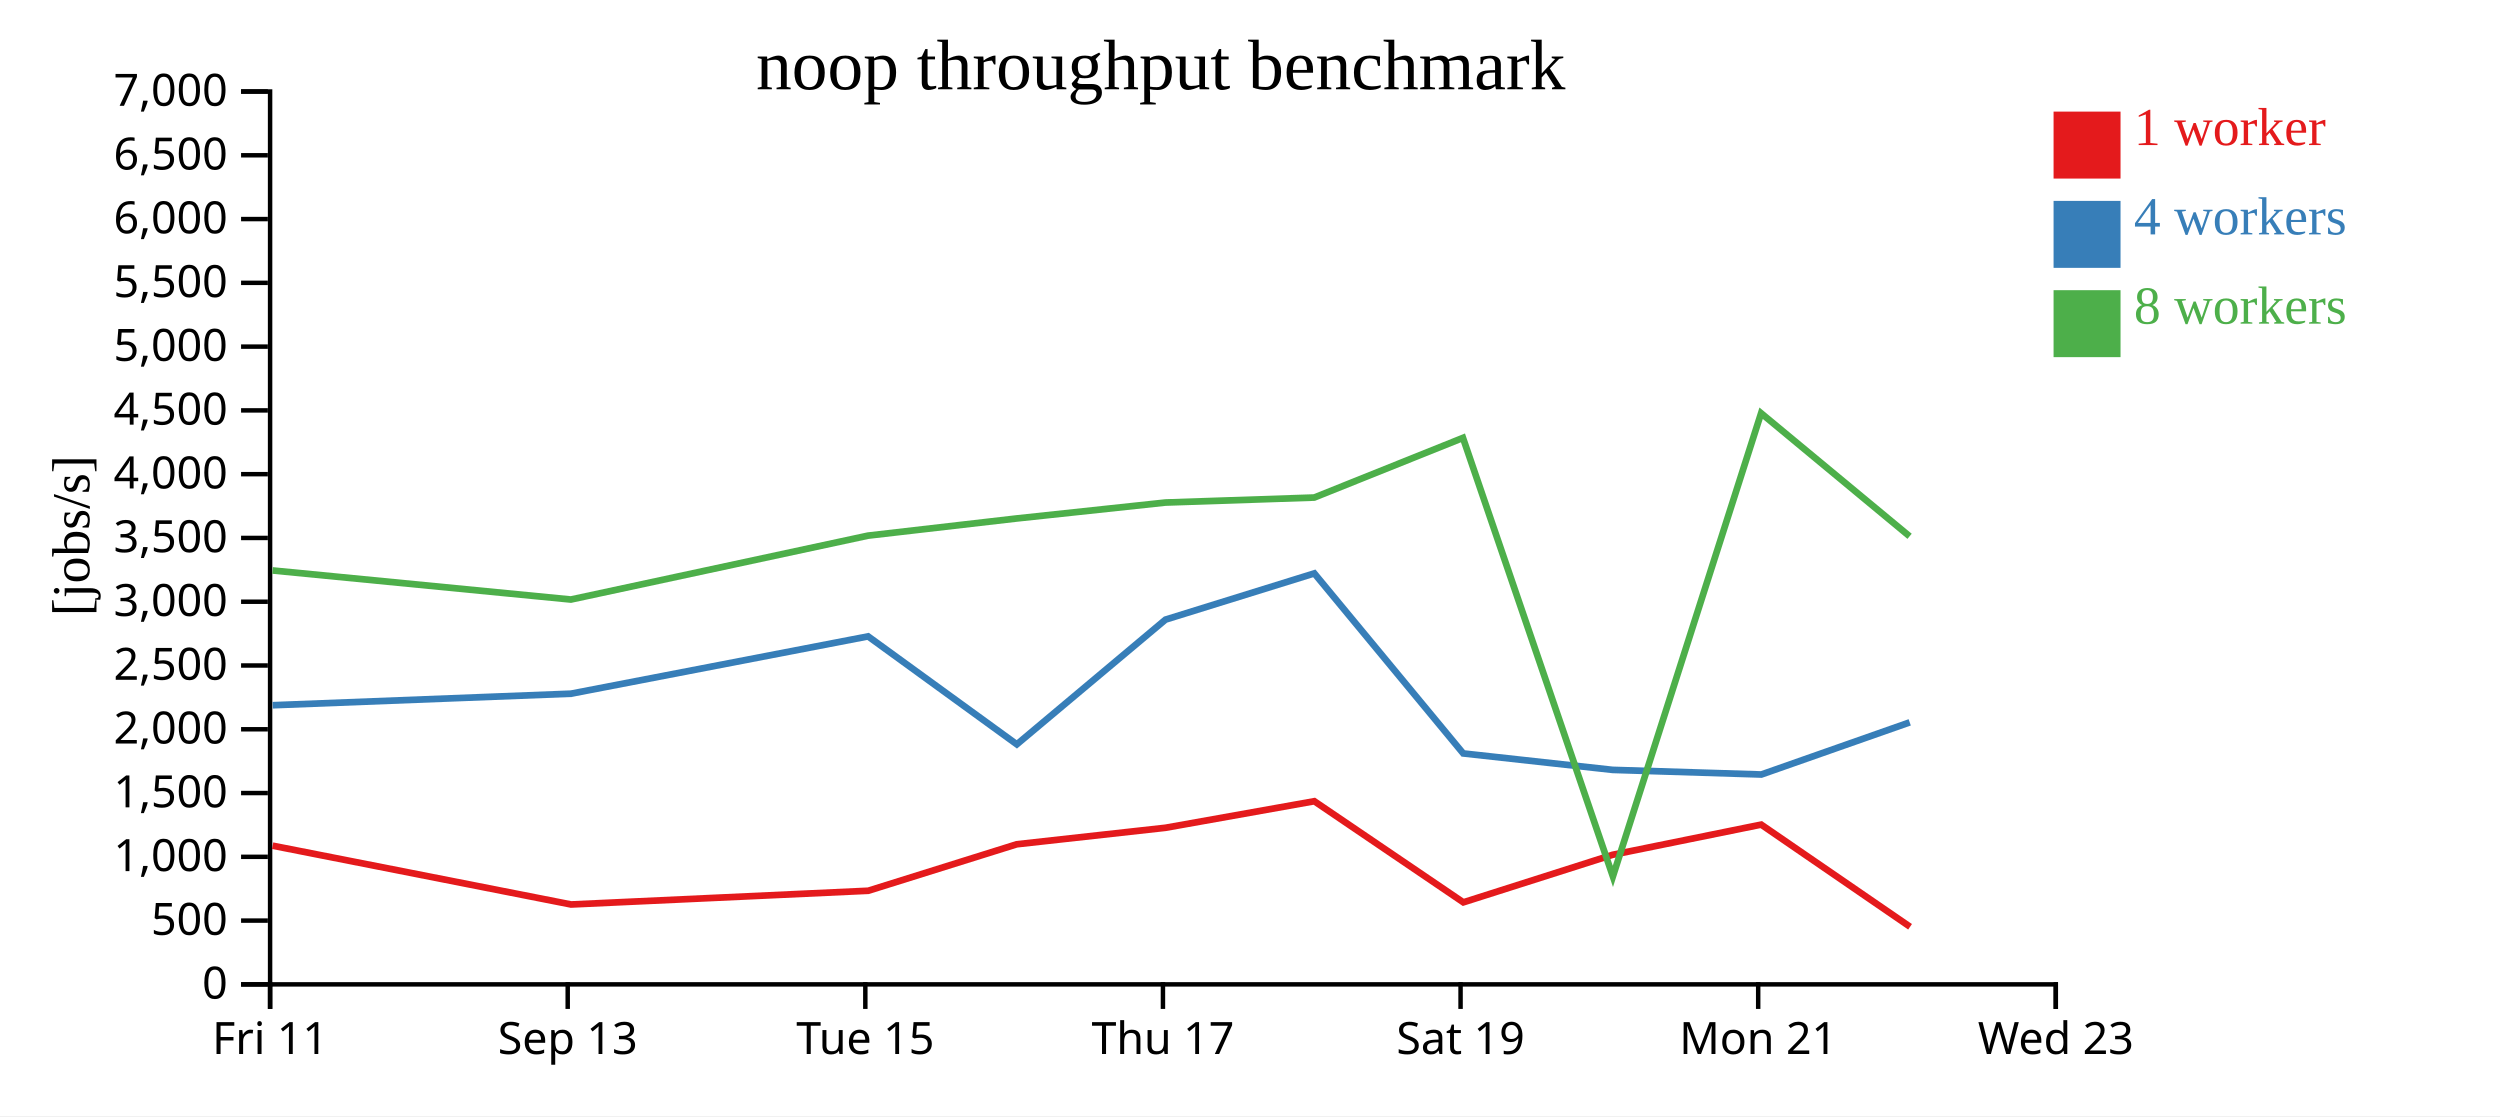
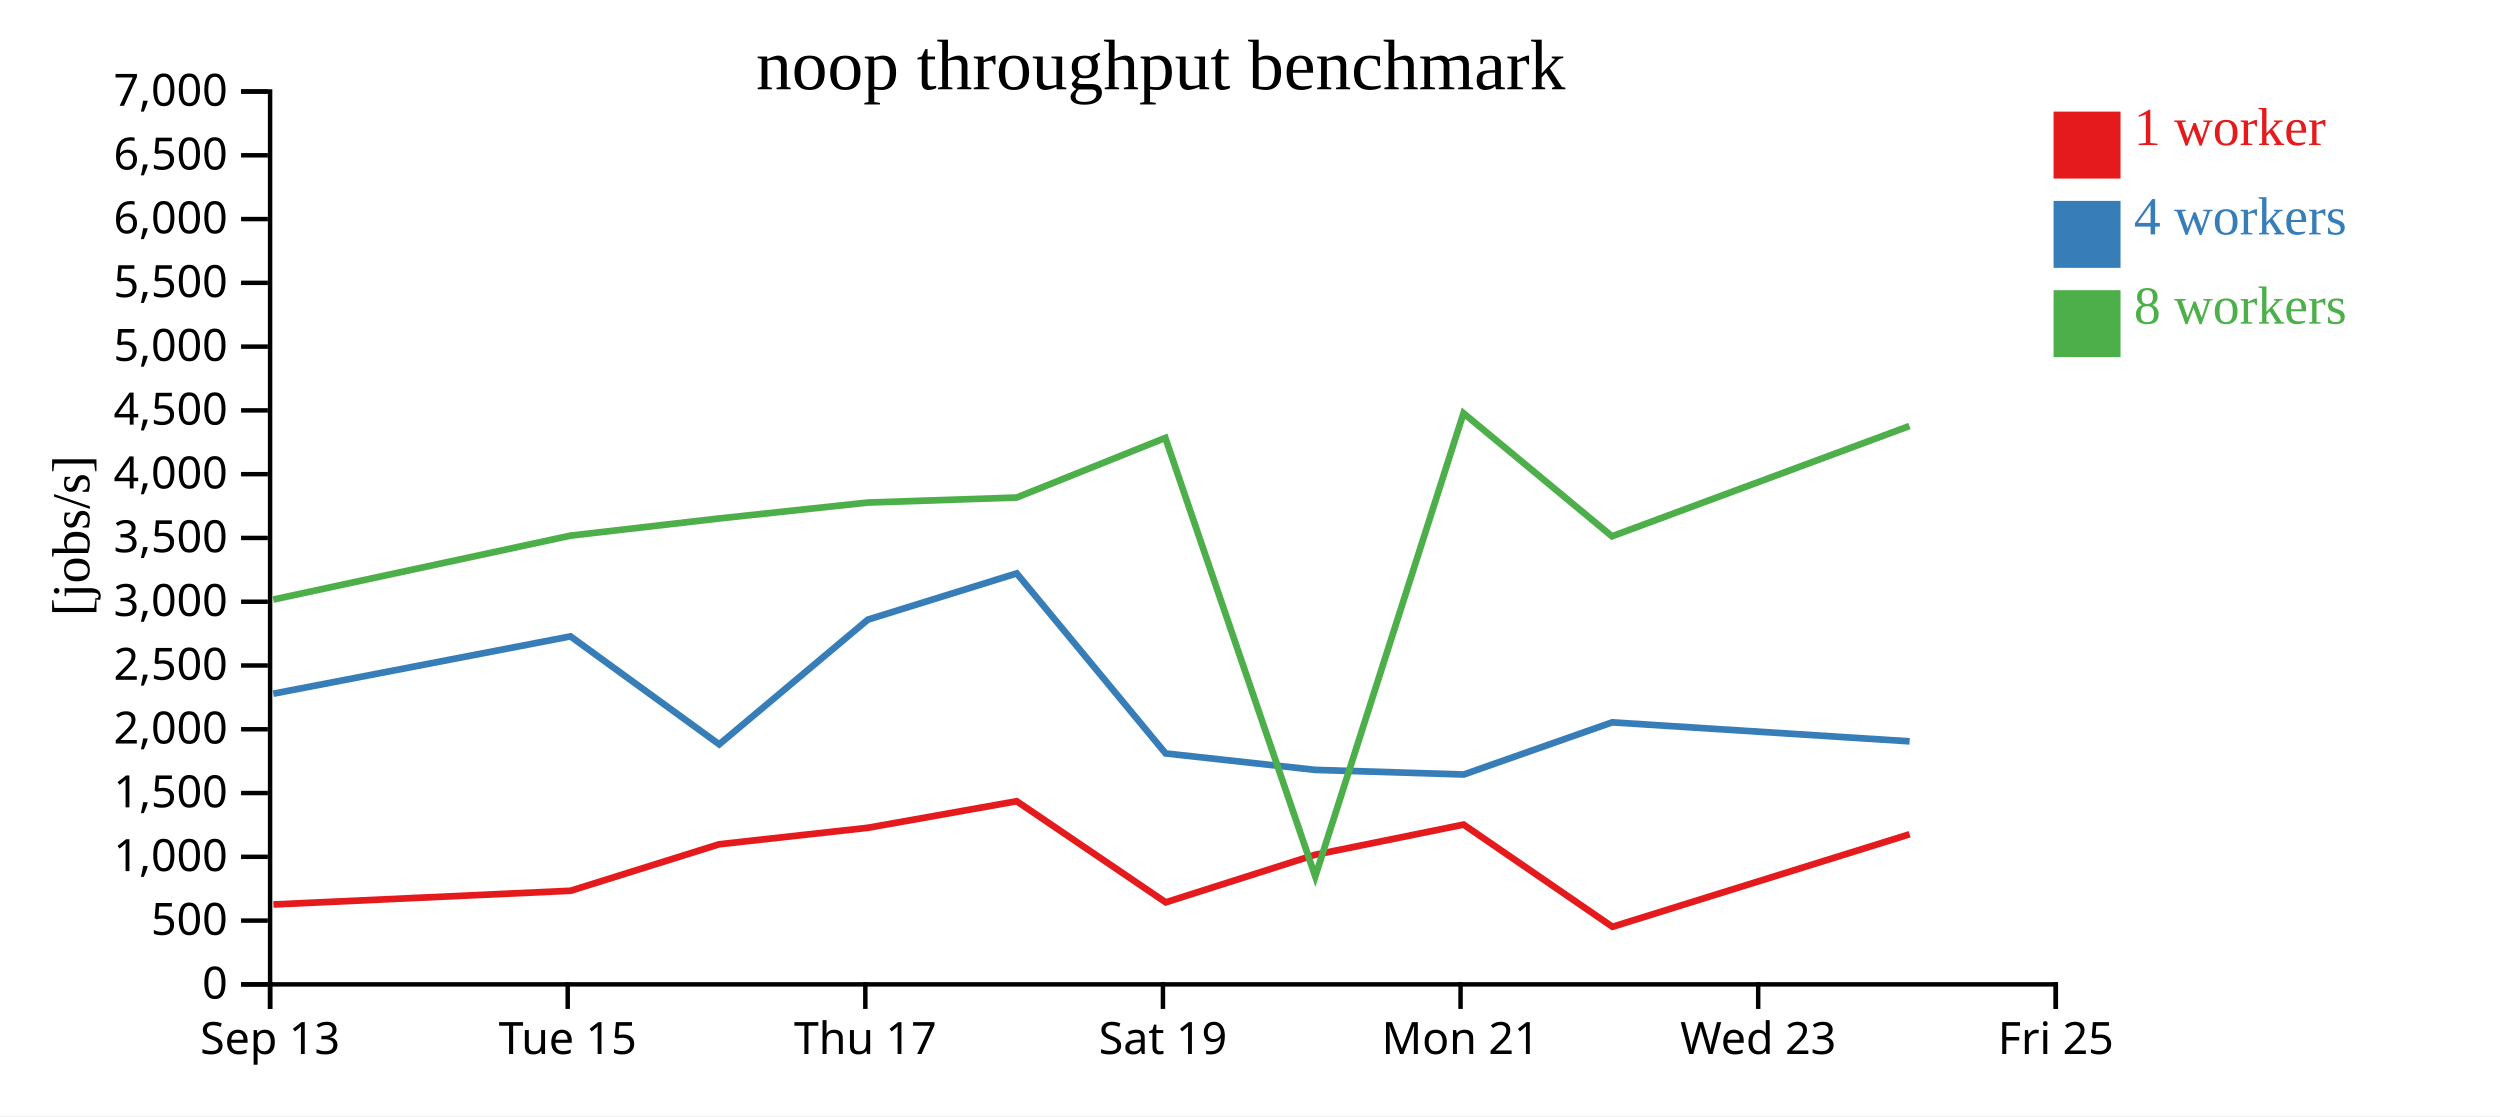
<svg xmlns="http://www.w3.org/2000/svg" width="560" height="250">
  <rect width="100%" height="100%" fill="white" />
  <g transform="translate(60,20)">
    <g transform="translate(0,200)" fill="none" font-size="10" font-family="sans-serif" text-anchor="middle">
      <path class="domain" stroke="currentColor" d="M0.5,6V0.5H400.5V6" />
      <g class="tick" opacity="1" transform="translate(0.5,0)">
        <line stroke="currentColor" y2="6" />
-         <text fill="currentColor" y="9" dy="0.71em">Fri 11</text>
+         <text fill="currentColor" y="9" dy="0.71em">Sep 13</text>
      </g>
      <g class="tick" opacity="1" transform="translate(67.16667,0)">
        <line stroke="currentColor" y2="6" />
-         <text fill="currentColor" y="9" dy="0.71em">Sep 13</text>
+         <text fill="currentColor" y="9" dy="0.71em">Tue 15</text>
      </g>
      <g class="tick" opacity="1" transform="translate(133.8333,0)">
        <line stroke="currentColor" y2="6" />
-         <text fill="currentColor" y="9" dy="0.71em">Tue 15</text>
+         <text fill="currentColor" y="9" dy="0.71em">Thu 17</text>
      </g>
      <g class="tick" opacity="1" transform="translate(200.5,0)">
        <line stroke="currentColor" y2="6" />
-         <text fill="currentColor" y="9" dy="0.71em">Thu 17</text>
+         <text fill="currentColor" y="9" dy="0.71em">Sat 19</text>
      </g>
      <g class="tick" opacity="1" transform="translate(267.1667,0)">
        <line stroke="currentColor" y2="6" />
-         <text fill="currentColor" y="9" dy="0.71em">Sat 19</text>
+         <text fill="currentColor" y="9" dy="0.71em">Mon 21</text>
      </g>
      <g class="tick" opacity="1" transform="translate(333.8333,0)">
        <line stroke="currentColor" y2="6" />
-         <text fill="currentColor" y="9" dy="0.71em">Mon 21</text>
+         <text fill="currentColor" y="9" dy="0.71em">Wed 23</text>
      </g>
      <g class="tick" opacity="1" transform="translate(400.5,0)">
        <line stroke="currentColor" y2="6" />
-         <text fill="currentColor" y="9" dy="0.71em">Wed 23</text>
+         <text fill="currentColor" y="9" dy="0.71em">Fri 25</text>
      </g>
    </g>
    <g fill="none" font-size="10" font-family="sans-serif" text-anchor="end">
      <path class="domain" stroke="currentColor" d="M-6,200.5H0.5V0.5H-6" />
      <g class="tick" opacity="1" transform="translate(0,200.5)">
        <line stroke="currentColor" x2="-6" />
        <text fill="currentColor" x="-9" dy="0.32em">0</text>
      </g>
      <g class="tick" opacity="1" transform="translate(0,186.2143)">
        <line stroke="currentColor" x2="-6" />
        <text fill="currentColor" x="-9" dy="0.32em">500</text>
      </g>
      <g class="tick" opacity="1" transform="translate(0,171.9286)">
        <line stroke="currentColor" x2="-6" />
        <text fill="currentColor" x="-9" dy="0.32em">1,000</text>
      </g>
      <g class="tick" opacity="1" transform="translate(0,157.6429)">
        <line stroke="currentColor" x2="-6" />
        <text fill="currentColor" x="-9" dy="0.32em">1,500</text>
      </g>
      <g class="tick" opacity="1" transform="translate(0,143.3571)">
        <line stroke="currentColor" x2="-6" />
        <text fill="currentColor" x="-9" dy="0.32em">2,000</text>
      </g>
      <g class="tick" opacity="1" transform="translate(0,129.0714)">
        <line stroke="currentColor" x2="-6" />
        <text fill="currentColor" x="-9" dy="0.32em">2,500</text>
      </g>
      <g class="tick" opacity="1" transform="translate(0,114.7857)">
        <line stroke="currentColor" x2="-6" />
        <text fill="currentColor" x="-9" dy="0.32em">3,000</text>
      </g>
      <g class="tick" opacity="1" transform="translate(0,100.5)">
        <line stroke="currentColor" x2="-6" />
        <text fill="currentColor" x="-9" dy="0.32em">3,500</text>
      </g>
      <g class="tick" opacity="1" transform="translate(0,86.21429)">
        <line stroke="currentColor" x2="-6" />
        <text fill="currentColor" x="-9" dy="0.32em">4,000</text>
      </g>
      <g class="tick" opacity="1" transform="translate(0,71.92857)">
        <line stroke="currentColor" x2="-6" />
        <text fill="currentColor" x="-9" dy="0.32em">4,500</text>
      </g>
      <g class="tick" opacity="1" transform="translate(0,57.64286)">
        <line stroke="currentColor" x2="-6" />
        <text fill="currentColor" x="-9" dy="0.32em">5,000</text>
      </g>
      <g class="tick" opacity="1" transform="translate(0,43.35714)">
        <line stroke="currentColor" x2="-6" />
        <text fill="currentColor" x="-9" dy="0.32em">5,500</text>
      </g>
      <g class="tick" opacity="1" transform="translate(0,29.07143)">
        <line stroke="currentColor" x2="-6" />
        <text fill="currentColor" x="-9" dy="0.32em">6,000</text>
      </g>
      <g class="tick" opacity="1" transform="translate(0,14.78571)">
        <line stroke="currentColor" x2="-6" />
        <text fill="currentColor" x="-9" dy="0.32em">6,500</text>
      </g>
      <g class="tick" opacity="1" transform="translate(0,0.5)">
        <line stroke="currentColor" x2="-6" />
        <text fill="currentColor" x="-9" dy="0.32em">7,000</text>
      </g>
    </g>
    <text text-anchor="middle" style="font-size: 12px" transform="rotate(-90)" y="-40" x="-100">[jobs/s]</text>
    <text text-anchor="middle" style="font-size: 16px" y="0" x="200">noop throughput benchmark</text>
-     <path class="line" fill="none" stroke="#e41a1c" stroke-width="1.5" d="M1.065,169.436L67.914,182.604L134.486,179.529L167.751,169.116L201.071,165.421L234.403,159.473L267.789,182.123L301.211,171.477L334.504,164.709L367.855,187.602" />
-     <path class="line" fill="none" stroke="#377eb8" stroke-width="1.5" d="M1.073,137.973L67.887,135.386L134.45,122.547L167.768,146.733L201.072,118.794L234.406,108.439L267.764,148.769L301.232,152.454L334.546,153.489L367.778,141.808" />
-     <path class="line" fill="none" stroke="#4daf4a" stroke-width="1.5" d="M1.054,107.783L67.874,114.296L134.437,99.983L167.737,96.135L201.063,92.569L234.394,91.449L267.702,78.085L301.286,176.314L334.488,72.563L367.748,100.131" />
+     <path class="line" fill="none" stroke="#e41a1c" stroke-width="1.5" d="M1.247,182.604L67.82,179.529L101.084,169.116L134.405,165.421L167.737,159.473L201.123,182.123L234.545,171.477L267.837,164.709L301.188,187.602L367.75,166.873" />
+     <path class="line" fill="none" stroke="#377eb8" stroke-width="1.5" d="M1.22,135.386L67.783,122.547L101.101,146.733L134.406,118.794L167.74,108.439L201.097,148.769L234.566,152.454L267.879,153.489L301.111,141.808L367.759,146.064" />
+     <path class="line" fill="none" stroke="#4daf4a" stroke-width="1.5" d="M1.207,114.296L67.77,99.983L101.07,96.135L134.396,92.569L167.727,91.449L201.035,78.085L234.619,176.314L267.822,72.563L301.081,100.131L367.724,75.427" />
    <rect class="dot" x="400" y="5" width="15" height="15" style="fill: #e41a1c;" />
    <rect class="dot" x="400" y="25" width="15" height="15" style="fill: #377eb8;" />
    <rect class="dot" x="400" y="45" width="15" height="15" style="fill: #4daf4a;" />
    <text class="label" x="418" y="12.5" style="fill: #e41a1c; alignment-baseline: middle;" text-anchor="left">1 worker</text>
    <text class="label" x="418" y="32.5" style="fill: #377eb8; alignment-baseline: middle;" text-anchor="left">4 workers</text>
    <text class="label" x="418" y="52.5" style="fill: #4daf4a; alignment-baseline: middle;" text-anchor="left">8 workers</text>
  </g>
</svg>
